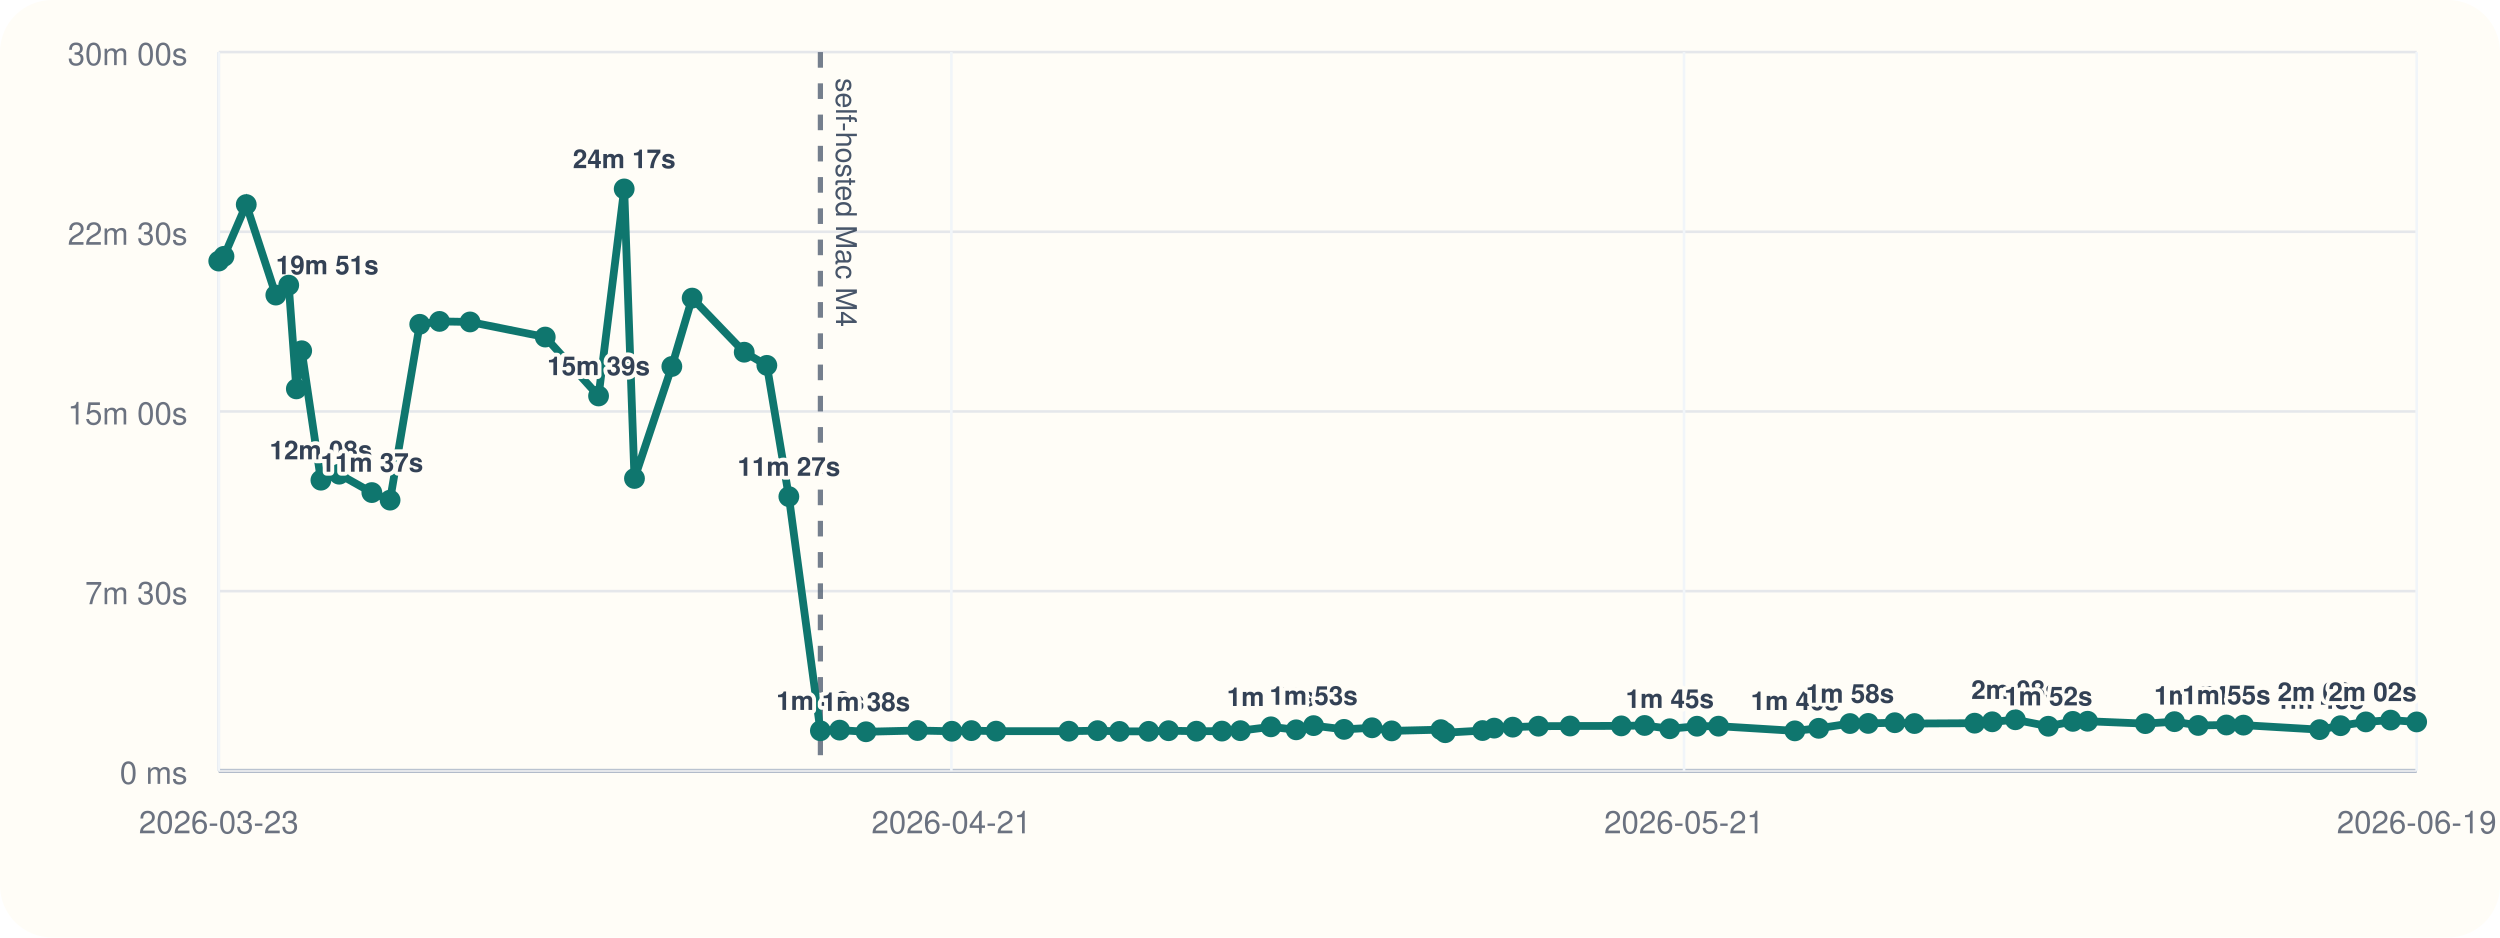
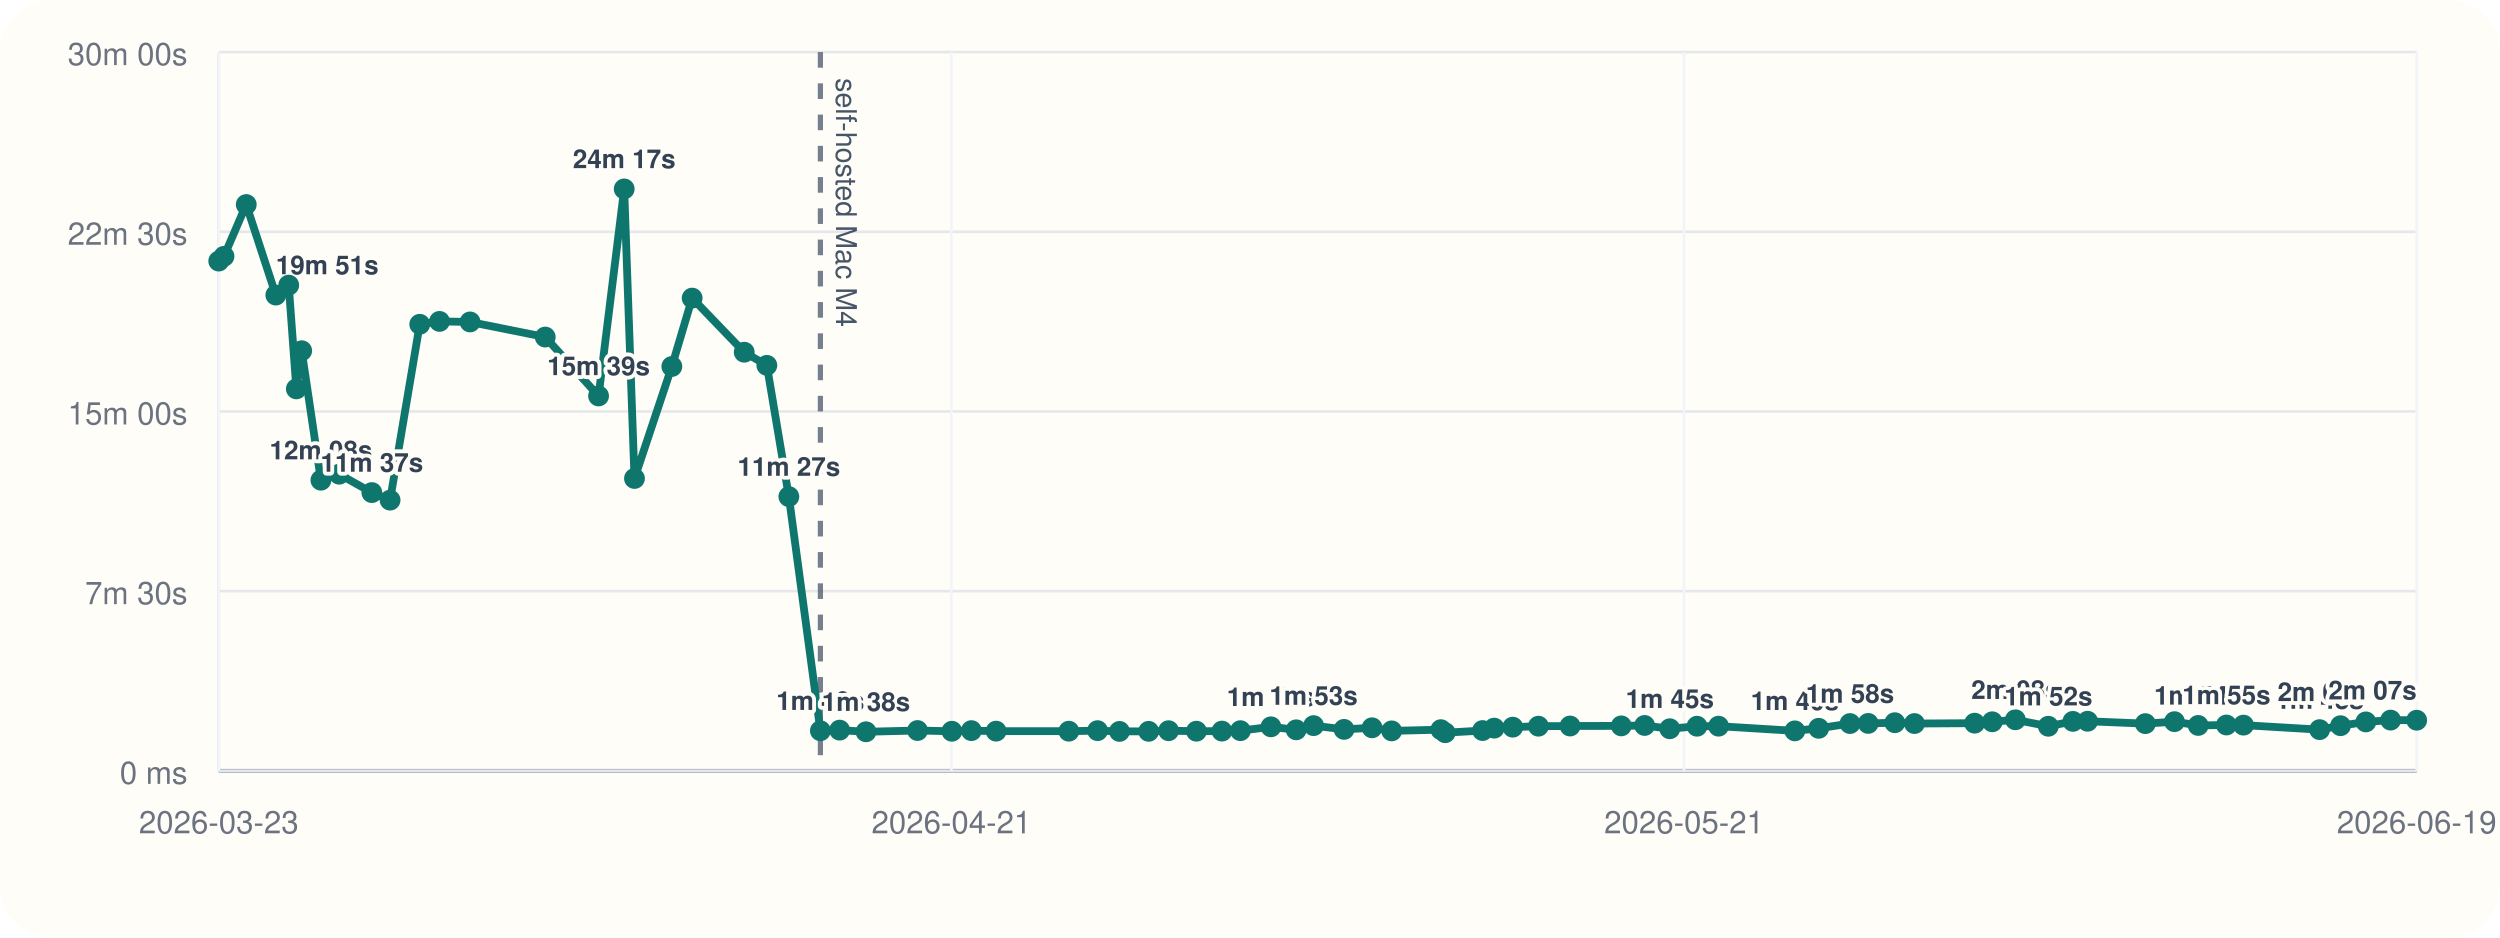
<svg xmlns="http://www.w3.org/2000/svg" viewBox="0 0 960 360">
  <rect width="960" height="360" rx="20" fill="#fffdf7" />
  <line x1="84" y1="296" x2="928" y2="296" stroke="#cbd5e1" stroke-width="1" />
  <line x1="84" y1="20" x2="84" y2="296" stroke="#cbd5e1" stroke-width="1" />
  <line x1="84" y1="296.00" x2="928" y2="296.00" stroke="#94a3b8" stroke-width="1.5" />
  <line x1="84" y1="296.00" x2="928" y2="296.00" stroke="#e5e7eb" stroke-width="1" />
  <text x="72" y="301.00" text-anchor="end" font-size="12" font-family="Helvetica, Arial, sans-serif" fill="#6b7280">0 ms</text>
  <line x1="84" y1="227.00" x2="928" y2="227.00" stroke="#e5e7eb" stroke-width="1" />
  <text x="72" y="232.00" text-anchor="end" font-size="12" font-family="Helvetica, Arial, sans-serif" fill="#6b7280">7m 30s</text>
  <line x1="84" y1="158.00" x2="928" y2="158.00" stroke="#e5e7eb" stroke-width="1" />
  <text x="72" y="163.00" text-anchor="end" font-size="12" font-family="Helvetica, Arial, sans-serif" fill="#6b7280">15m 00s</text>
  <line x1="84" y1="89.00" x2="928" y2="89.00" stroke="#e5e7eb" stroke-width="1" />
  <text x="72" y="94.00" text-anchor="end" font-size="12" font-family="Helvetica, Arial, sans-serif" fill="#6b7280">22m 30s</text>
  <line x1="84" y1="20.00" x2="928" y2="20.00" stroke="#e5e7eb" stroke-width="1" />
  <text x="72" y="25.00" text-anchor="end" font-size="12" font-family="Helvetica, Arial, sans-serif" fill="#6b7280">30m 00s</text>
  <line x1="84.00" y1="20" x2="84.00" y2="296" stroke="#f1f5f9" stroke-width="1" />
  <text x="84.00" y="320" text-anchor="middle" font-size="12" font-family="Helvetica, Arial, sans-serif" fill="#6b7280">2026-03-23</text>
  <line x1="365.33" y1="20" x2="365.33" y2="296" stroke="#f1f5f9" stroke-width="1" />
  <text x="365.33" y="320" text-anchor="middle" font-size="12" font-family="Helvetica, Arial, sans-serif" fill="#6b7280">2026-04-21</text>
  <line x1="646.67" y1="20" x2="646.67" y2="296" stroke="#f1f5f9" stroke-width="1" />
  <text x="646.67" y="320" text-anchor="middle" font-size="12" font-family="Helvetica, Arial, sans-serif" fill="#6b7280">2026-05-21</text>
  <line x1="928.00" y1="20" x2="928.00" y2="296" stroke="#f1f5f9" stroke-width="1" />
  <text x="928.00" y="320" text-anchor="middle" font-size="12" font-family="Helvetica, Arial, sans-serif" fill="#6b7280">2026-06-19</text>
  <line x1="315.03" y1="20" x2="315.03" y2="296" stroke="#475569" stroke-width="2" stroke-dasharray="6 6" opacity="0.75" />
  <text x="321.03" y="30" transform="rotate(90 321.03 30)" font-size="11" font-family="Helvetica, Arial, sans-serif" fill="#475569">self-hosted Mac M4</text>
-   <polyline fill="none" stroke="#0f766e" stroke-width="3" points="84.00,100.25 86.01,98.43 94.56,78.55 105.92,113.31 110.87,109.50 113.80,149.33 115.85,134.69 123.23,184.39 130.25,182.09 142.79,189.15 149.79,192.05 161.18,124.53 168.77,123.42 180.50,123.63 209.37,129.43 229.85,152.05 239.69,72.55 243.64,183.73 257.99,140.73 265.79,114.47 285.78,135.25 294.47,140.30 302.92,190.70 315.03,280.61 322.42,280.37 332.54,281.00 352.33,280.52 365.52,280.80 373.01,280.56 382.50,280.76 410.44,280.78 421.46,280.57 429.88,280.86 441.09,280.83 448.74,280.59 459.42,280.78 469.23,280.74 476.32,280.58 488.04,279.10 497.73,280.25 504.41,278.64 516.11,280.08 526.87,279.47 534.41,280.66 553.29,280.19 554.96,281.36 569.30,280.53 573.76,279.60 580.90,279.23 590.75,278.86 602.91,278.79 622.58,278.74 631.53,278.58 641.20,279.84 651.65,278.87 659.92,278.85 689.22,280.65 698.38,279.67 710.40,277.84 717.39,277.79 727.61,277.52 735.16,277.84 758.26,277.70 765.03,277.17 773.90,276.39 786.55,278.88 795.99,277.01 801.64,276.96 823.81,277.87 835.00,277.12 844.11,278.57 854.94,278.40 861.50,278.45 890.73,280.18 898.77,278.67 908.49,277.21 918.00,276.52 928.00,277.22" />
+   <polyline fill="none" stroke="#0f766e" stroke-width="3" points="84.00,100.25 86.01,98.43 94.56,78.55 105.92,113.31 110.87,109.50 113.80,149.33 115.85,134.69 123.23,184.39 130.25,182.09 142.79,189.15 149.79,192.05 161.18,124.53 168.77,123.42 180.50,123.63 209.37,129.43 229.85,152.05 239.69,72.55 243.64,183.73 257.99,140.73 265.79,114.47 285.78,135.25 294.47,140.30 302.92,190.70 315.03,280.61 322.42,280.37 332.54,281.00 352.33,280.52 365.52,280.80 373.01,280.56 382.50,280.76 410.44,280.78 421.46,280.57 429.88,280.86 441.09,280.83 448.74,280.59 459.42,280.78 469.23,280.74 476.32,280.58 488.04,279.10 497.73,280.25 504.41,278.64 516.11,280.08 526.87,279.47 534.41,280.66 553.29,280.19 554.96,281.36 569.30,280.53 573.76,279.60 580.90,279.23 590.75,278.86 602.91,278.79 622.58,278.74 631.53,278.58 641.20,279.84 651.65,278.87 659.92,278.85 689.22,280.65 698.38,279.67 710.40,277.84 717.39,277.79 727.61,277.52 735.16,277.84 758.26,277.70 765.03,277.17 773.90,276.39 786.55,278.88 795.99,277.01 801.64,276.96 823.81,277.87 835.00,277.12 844.11,278.57 854.94,278.40 861.50,278.45 890.73,280.18 898.77,278.67 908.49,277.21 918.00,276.52 928.00,276.57" />
  <circle cx="84.00" cy="100.25" r="4" fill="#0f766e" />
  <circle cx="86.01" cy="98.43" r="4" fill="#0f766e" />
  <circle cx="94.56" cy="78.55" r="4" fill="#0f766e" />
  <circle cx="105.92" cy="113.31" r="4" fill="#0f766e" />
  <text x="105.92" y="105.31" text-anchor="start" font-size="10" font-family="Helvetica, Arial, sans-serif" font-weight="600" paint-order="stroke" stroke="#fffdf7" stroke-width="3" stroke-linejoin="round" fill="#334155">19m 51s</text>
  <circle cx="110.87" cy="109.50" r="4" fill="#0f766e" />
  <circle cx="113.80" cy="149.33" r="4" fill="#0f766e" />
  <circle cx="115.85" cy="134.69" r="4" fill="#0f766e" />
  <circle cx="123.23" cy="184.39" r="4" fill="#0f766e" />
  <text x="123.23" y="176.39" text-anchor="middle" font-size="10" font-family="Helvetica, Arial, sans-serif" font-weight="600" paint-order="stroke" stroke="#fffdf7" stroke-width="3" stroke-linejoin="round" fill="#334155">12m 08s</text>
  <circle cx="130.25" cy="182.09" r="4" fill="#0f766e" />
  <circle cx="142.79" cy="189.15" r="4" fill="#0f766e" />
  <text x="142.79" y="181.15" text-anchor="middle" font-size="10" font-family="Helvetica, Arial, sans-serif" font-weight="600" paint-order="stroke" stroke="#fffdf7" stroke-width="3" stroke-linejoin="round" fill="#334155">11m 37s</text>
  <circle cx="149.79" cy="192.05" r="4" fill="#0f766e" />
  <circle cx="161.18" cy="124.53" r="4" fill="#0f766e" />
  <circle cx="168.77" cy="123.42" r="4" fill="#0f766e" />
  <circle cx="180.50" cy="123.63" r="4" fill="#0f766e" />
  <circle cx="209.37" cy="129.43" r="4" fill="#0f766e" />
  <circle cx="229.85" cy="152.05" r="4" fill="#0f766e" />
  <text x="229.85" y="144.05" text-anchor="middle" font-size="10" font-family="Helvetica, Arial, sans-serif" font-weight="600" paint-order="stroke" stroke="#fffdf7" stroke-width="3" stroke-linejoin="round" fill="#334155">15m 39s</text>
  <circle cx="239.69" cy="72.55" r="4" fill="#0f766e" />
  <text x="239.69" y="64.55" text-anchor="middle" font-size="10" font-family="Helvetica, Arial, sans-serif" font-weight="600" paint-order="stroke" stroke="#fffdf7" stroke-width="3" stroke-linejoin="round" fill="#334155">24m 17s</text>
  <circle cx="243.64" cy="183.73" r="4" fill="#0f766e" />
  <circle cx="257.99" cy="140.73" r="4" fill="#0f766e" />
  <circle cx="265.79" cy="114.47" r="4" fill="#0f766e" />
  <circle cx="285.78" cy="135.25" r="4" fill="#0f766e" />
  <circle cx="294.47" cy="140.30" r="4" fill="#0f766e" />
  <circle cx="302.92" cy="190.70" r="4" fill="#0f766e" />
  <text x="302.92" y="182.70" text-anchor="middle" font-size="10" font-family="Helvetica, Arial, sans-serif" font-weight="600" paint-order="stroke" stroke="#fffdf7" stroke-width="3" stroke-linejoin="round" fill="#334155">11m 27s</text>
  <circle cx="315.03" cy="280.61" r="4" fill="#0f766e" />
  <text x="315.03" y="272.61" text-anchor="middle" font-size="10" font-family="Helvetica, Arial, sans-serif" font-weight="600" paint-order="stroke" stroke="#fffdf7" stroke-width="3" stroke-linejoin="round" fill="#334155">1m 40s</text>
  <circle cx="322.42" cy="280.37" r="4" fill="#0f766e" />
  <circle cx="332.54" cy="281.00" r="4" fill="#0f766e" />
  <text x="332.54" y="273.00" text-anchor="middle" font-size="10" font-family="Helvetica, Arial, sans-serif" font-weight="600" paint-order="stroke" stroke="#fffdf7" stroke-width="3" stroke-linejoin="round" fill="#334155">1m 38s</text>
  <circle cx="352.33" cy="280.52" r="4" fill="#0f766e" />
  <circle cx="365.52" cy="280.80" r="4" fill="#0f766e" />
  <circle cx="373.01" cy="280.56" r="4" fill="#0f766e" />
  <circle cx="382.50" cy="280.76" r="4" fill="#0f766e" />
  <circle cx="410.44" cy="280.78" r="4" fill="#0f766e" />
  <circle cx="421.46" cy="280.57" r="4" fill="#0f766e" />
  <circle cx="429.88" cy="280.86" r="4" fill="#0f766e" />
  <circle cx="441.09" cy="280.83" r="4" fill="#0f766e" />
  <circle cx="448.74" cy="280.59" r="4" fill="#0f766e" />
  <circle cx="459.42" cy="280.78" r="4" fill="#0f766e" />
  <circle cx="469.23" cy="280.74" r="4" fill="#0f766e" />
  <circle cx="476.32" cy="280.58" r="4" fill="#0f766e" />
  <circle cx="488.04" cy="279.10" r="4" fill="#0f766e" />
  <text x="488.04" y="271.10" text-anchor="middle" font-size="10" font-family="Helvetica, Arial, sans-serif" font-weight="600" paint-order="stroke" stroke="#fffdf7" stroke-width="3" stroke-linejoin="round" fill="#334155">1m 50s</text>
  <circle cx="497.73" cy="280.25" r="4" fill="#0f766e" />
  <circle cx="504.41" cy="278.64" r="4" fill="#0f766e" />
  <text x="504.41" y="270.64" text-anchor="middle" font-size="10" font-family="Helvetica, Arial, sans-serif" font-weight="600" paint-order="stroke" stroke="#fffdf7" stroke-width="3" stroke-linejoin="round" fill="#334155">1m 53s</text>
  <circle cx="516.11" cy="280.08" r="4" fill="#0f766e" />
  <circle cx="526.87" cy="279.47" r="4" fill="#0f766e" />
  <circle cx="534.41" cy="280.66" r="4" fill="#0f766e" />
  <circle cx="553.29" cy="280.19" r="4" fill="#0f766e" />
  <circle cx="554.96" cy="281.36" r="4" fill="#0f766e" />
  <circle cx="569.30" cy="280.53" r="4" fill="#0f766e" />
  <circle cx="573.76" cy="279.60" r="4" fill="#0f766e" />
  <circle cx="580.90" cy="279.23" r="4" fill="#0f766e" />
  <circle cx="590.75" cy="278.86" r="4" fill="#0f766e" />
  <circle cx="602.91" cy="278.79" r="4" fill="#0f766e" />
  <circle cx="622.58" cy="278.74" r="4" fill="#0f766e" />
  <circle cx="631.53" cy="278.58" r="4" fill="#0f766e" />
  <circle cx="641.20" cy="279.84" r="4" fill="#0f766e" />
  <text x="641.20" y="271.84" text-anchor="middle" font-size="10" font-family="Helvetica, Arial, sans-serif" font-weight="600" paint-order="stroke" stroke="#fffdf7" stroke-width="3" stroke-linejoin="round" fill="#334155">1m 45s</text>
  <circle cx="651.65" cy="278.87" r="4" fill="#0f766e" />
  <circle cx="659.92" cy="278.85" r="4" fill="#0f766e" />
  <circle cx="689.22" cy="280.65" r="4" fill="#0f766e" />
  <text x="689.22" y="272.65" text-anchor="middle" font-size="10" font-family="Helvetica, Arial, sans-serif" font-weight="600" paint-order="stroke" stroke="#fffdf7" stroke-width="3" stroke-linejoin="round" fill="#334155">1m 40s</text>
  <circle cx="698.38" cy="279.67" r="4" fill="#0f766e" />
  <circle cx="710.40" cy="277.84" r="4" fill="#0f766e" />
  <text x="710.40" y="269.84" text-anchor="middle" font-size="10" font-family="Helvetica, Arial, sans-serif" font-weight="600" paint-order="stroke" stroke="#fffdf7" stroke-width="3" stroke-linejoin="round" fill="#334155">1m 58s</text>
  <circle cx="717.39" cy="277.79" r="4" fill="#0f766e" />
  <circle cx="727.61" cy="277.52" r="4" fill="#0f766e" />
  <circle cx="735.16" cy="277.84" r="4" fill="#0f766e" />
  <circle cx="758.26" cy="277.70" r="4" fill="#0f766e" />
  <circle cx="765.03" cy="277.17" r="4" fill="#0f766e" />
  <circle cx="773.90" cy="276.39" r="4" fill="#0f766e" />
  <text x="773.90" y="268.39" text-anchor="middle" font-size="10" font-family="Helvetica, Arial, sans-serif" font-weight="600" paint-order="stroke" stroke="#fffdf7" stroke-width="3" stroke-linejoin="round" fill="#334155">2m 08s</text>
  <circle cx="786.55" cy="278.88" r="4" fill="#0f766e" />
  <text x="786.55" y="270.88" text-anchor="middle" font-size="10" font-family="Helvetica, Arial, sans-serif" font-weight="600" paint-order="stroke" stroke="#fffdf7" stroke-width="3" stroke-linejoin="round" fill="#334155">1m 52s</text>
  <circle cx="795.99" cy="277.01" r="4" fill="#0f766e" />
  <circle cx="801.64" cy="276.96" r="4" fill="#0f766e" />
  <circle cx="823.81" cy="277.87" r="4" fill="#0f766e" />
  <circle cx="835.00" cy="277.12" r="4" fill="#0f766e" />
  <circle cx="844.11" cy="278.57" r="4" fill="#0f766e" />
  <text x="844.11" y="270.57" text-anchor="middle" font-size="10" font-family="Helvetica, Arial, sans-serif" font-weight="600" paint-order="stroke" stroke="#fffdf7" stroke-width="3" stroke-linejoin="round" fill="#334155">1m 54s</text>
  <circle cx="854.94" cy="278.40" r="4" fill="#0f766e" />
  <text x="854.94" y="270.40" text-anchor="middle" font-size="10" font-family="Helvetica, Arial, sans-serif" font-weight="600" paint-order="stroke" stroke="#fffdf7" stroke-width="3" stroke-linejoin="round" fill="#334155">1m 55s</text>
  <circle cx="861.50" cy="278.45" r="4" fill="#0f766e" />
  <circle cx="890.73" cy="280.18" r="4" fill="#0f766e" />
  <text x="890.73" y="272.18" text-anchor="middle" font-size="10" font-family="Helvetica, Arial, sans-serif" font-weight="600" paint-order="stroke" stroke="#fffdf7" stroke-width="3" stroke-linejoin="round" fill="#334155">1m 43s</text>
  <circle cx="898.77" cy="278.67" r="4" fill="#0f766e" />
  <circle cx="908.49" cy="277.21" r="4" fill="#0f766e" />
  <text x="908.49" y="269.21" text-anchor="end" font-size="10" font-family="Helvetica, Arial, sans-serif" font-weight="600" paint-order="stroke" stroke="#fffdf7" stroke-width="3" stroke-linejoin="round" fill="#334155">2m 03s</text>
  <circle cx="918.00" cy="276.52" r="4" fill="#0f766e" />
-   <circle cx="928.00" cy="277.22" r="4" fill="#0f766e" />
-   <text x="928.00" y="269.22" text-anchor="end" font-size="10" font-family="Helvetica, Arial, sans-serif" font-weight="600" paint-order="stroke" stroke="#fffdf7" stroke-width="3" stroke-linejoin="round" fill="#334155">2m 02s</text>
+   <circle cx="928.00" cy="276.57" r="4" fill="#0f766e" />
+   <text x="928.00" y="268.57" text-anchor="end" font-size="10" font-family="Helvetica, Arial, sans-serif" font-weight="600" paint-order="stroke" stroke="#fffdf7" stroke-width="3" stroke-linejoin="round" fill="#334155">2m 07s</text>
</svg>
